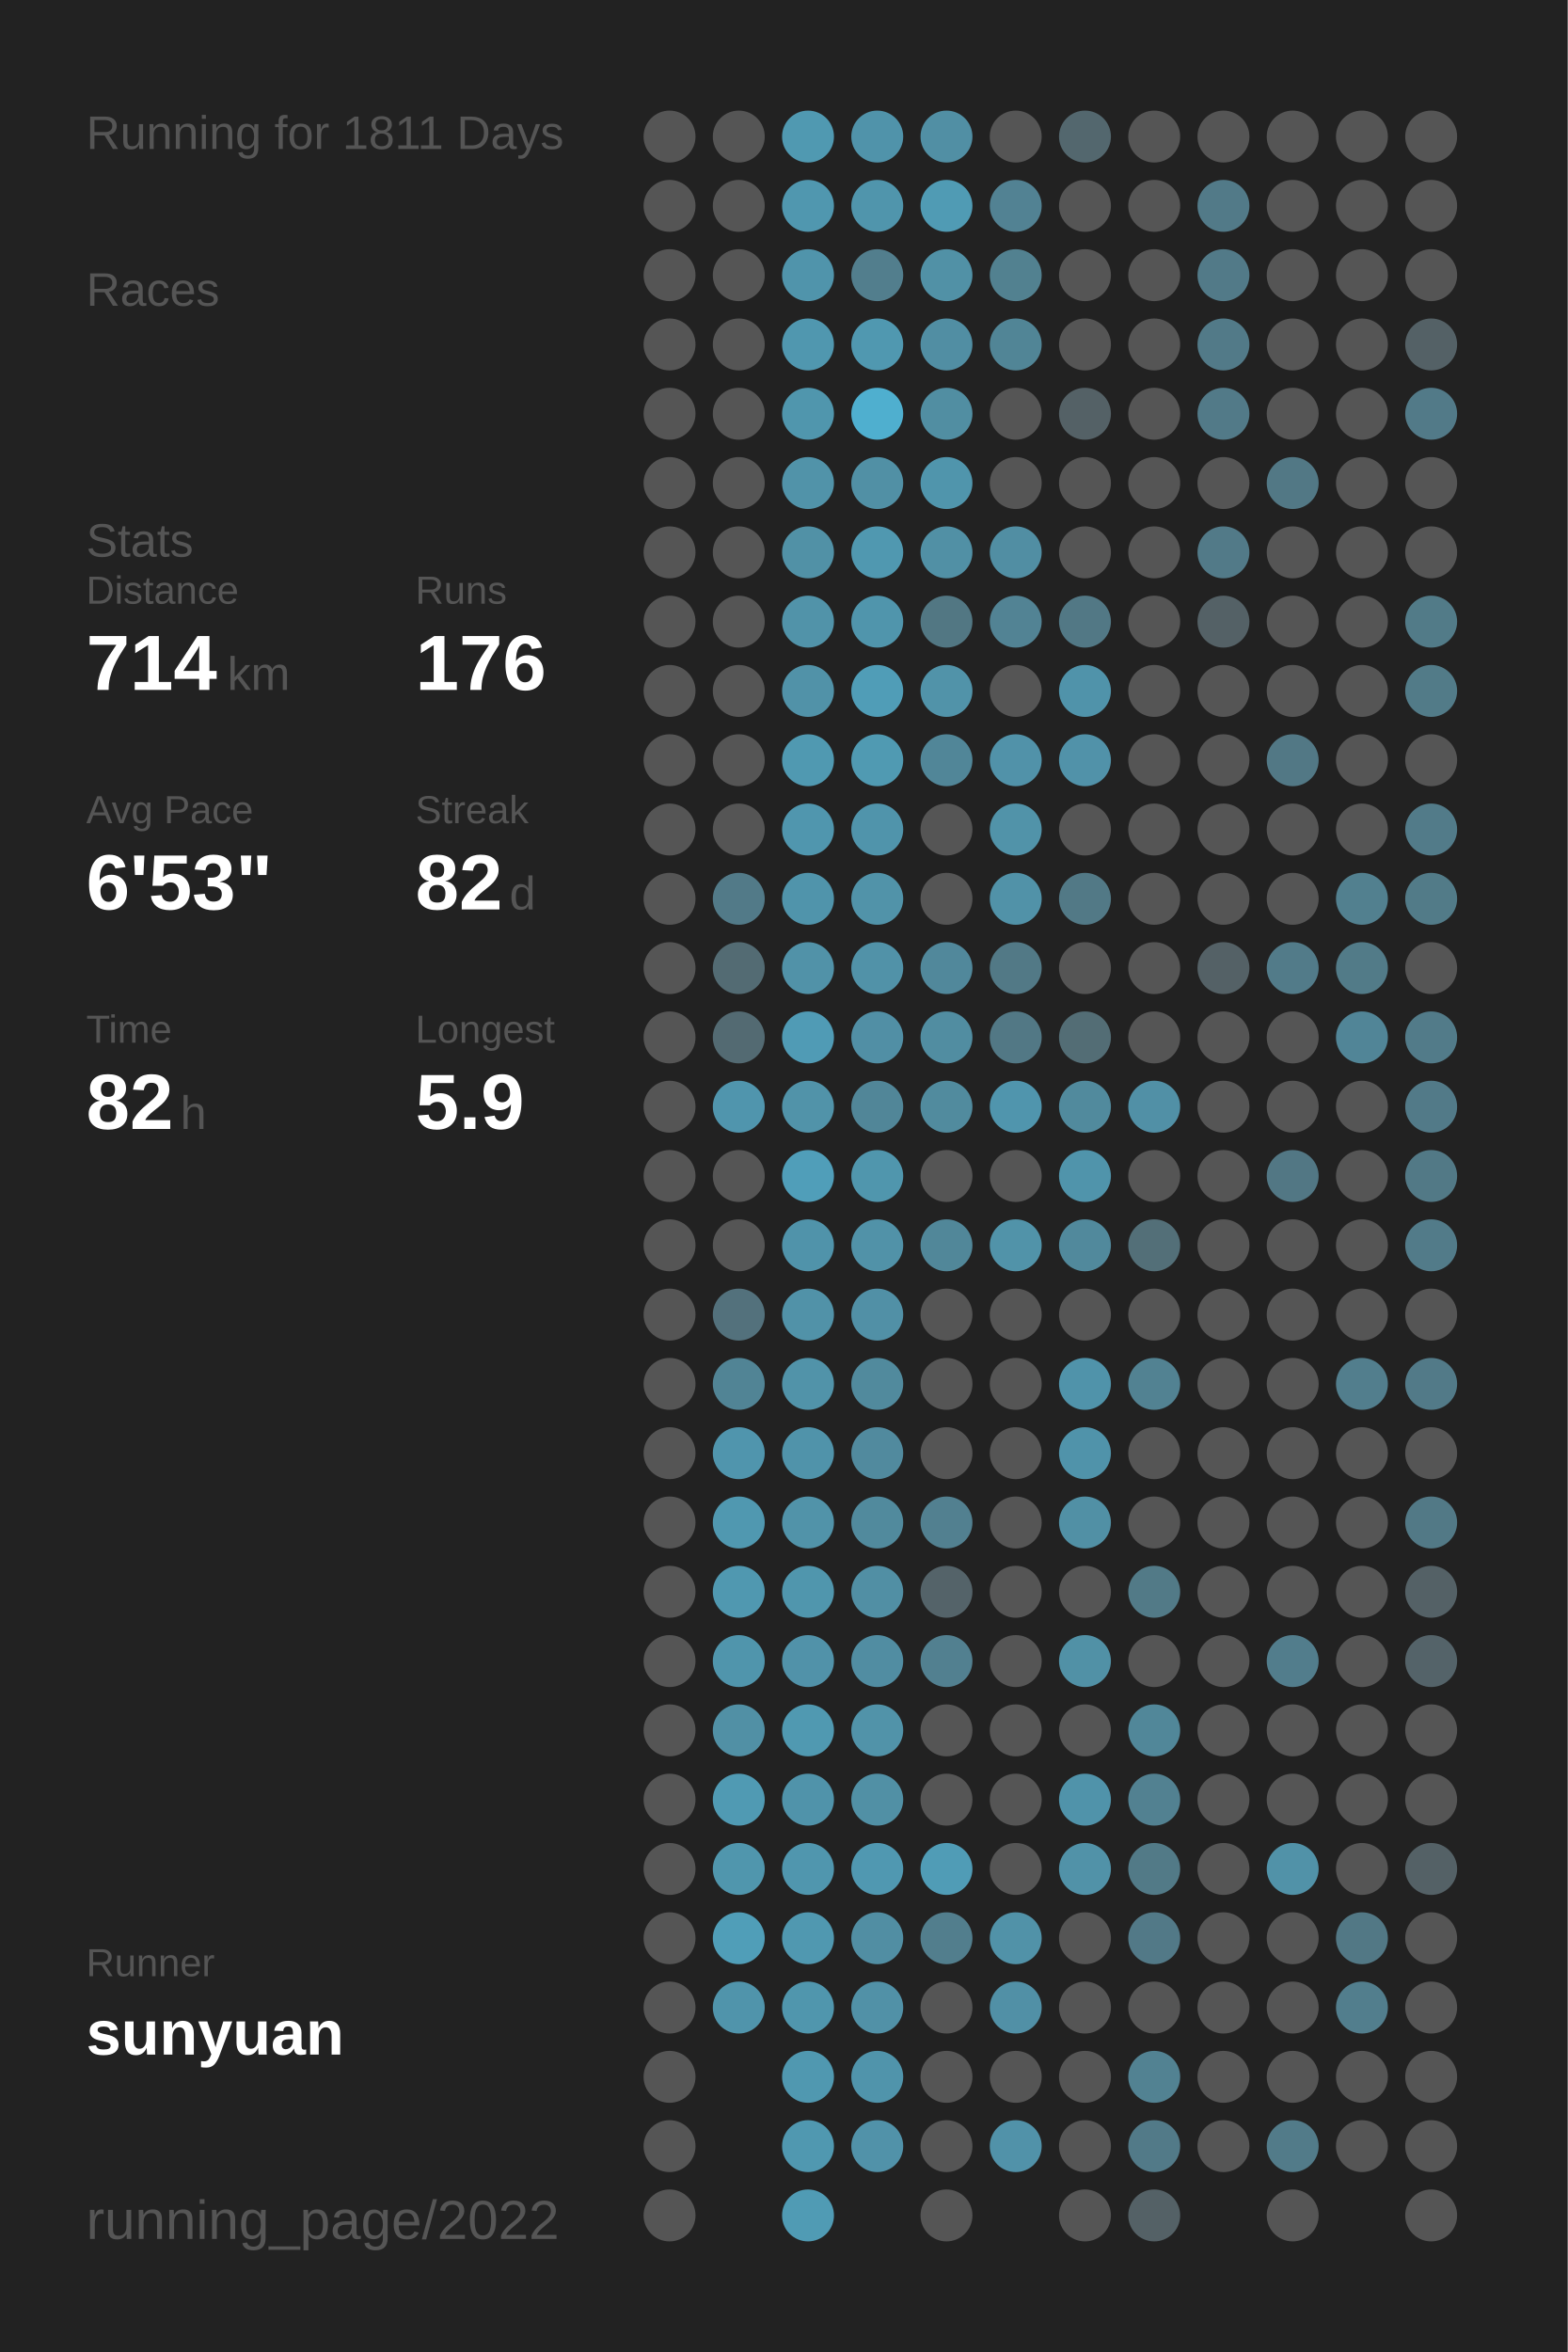
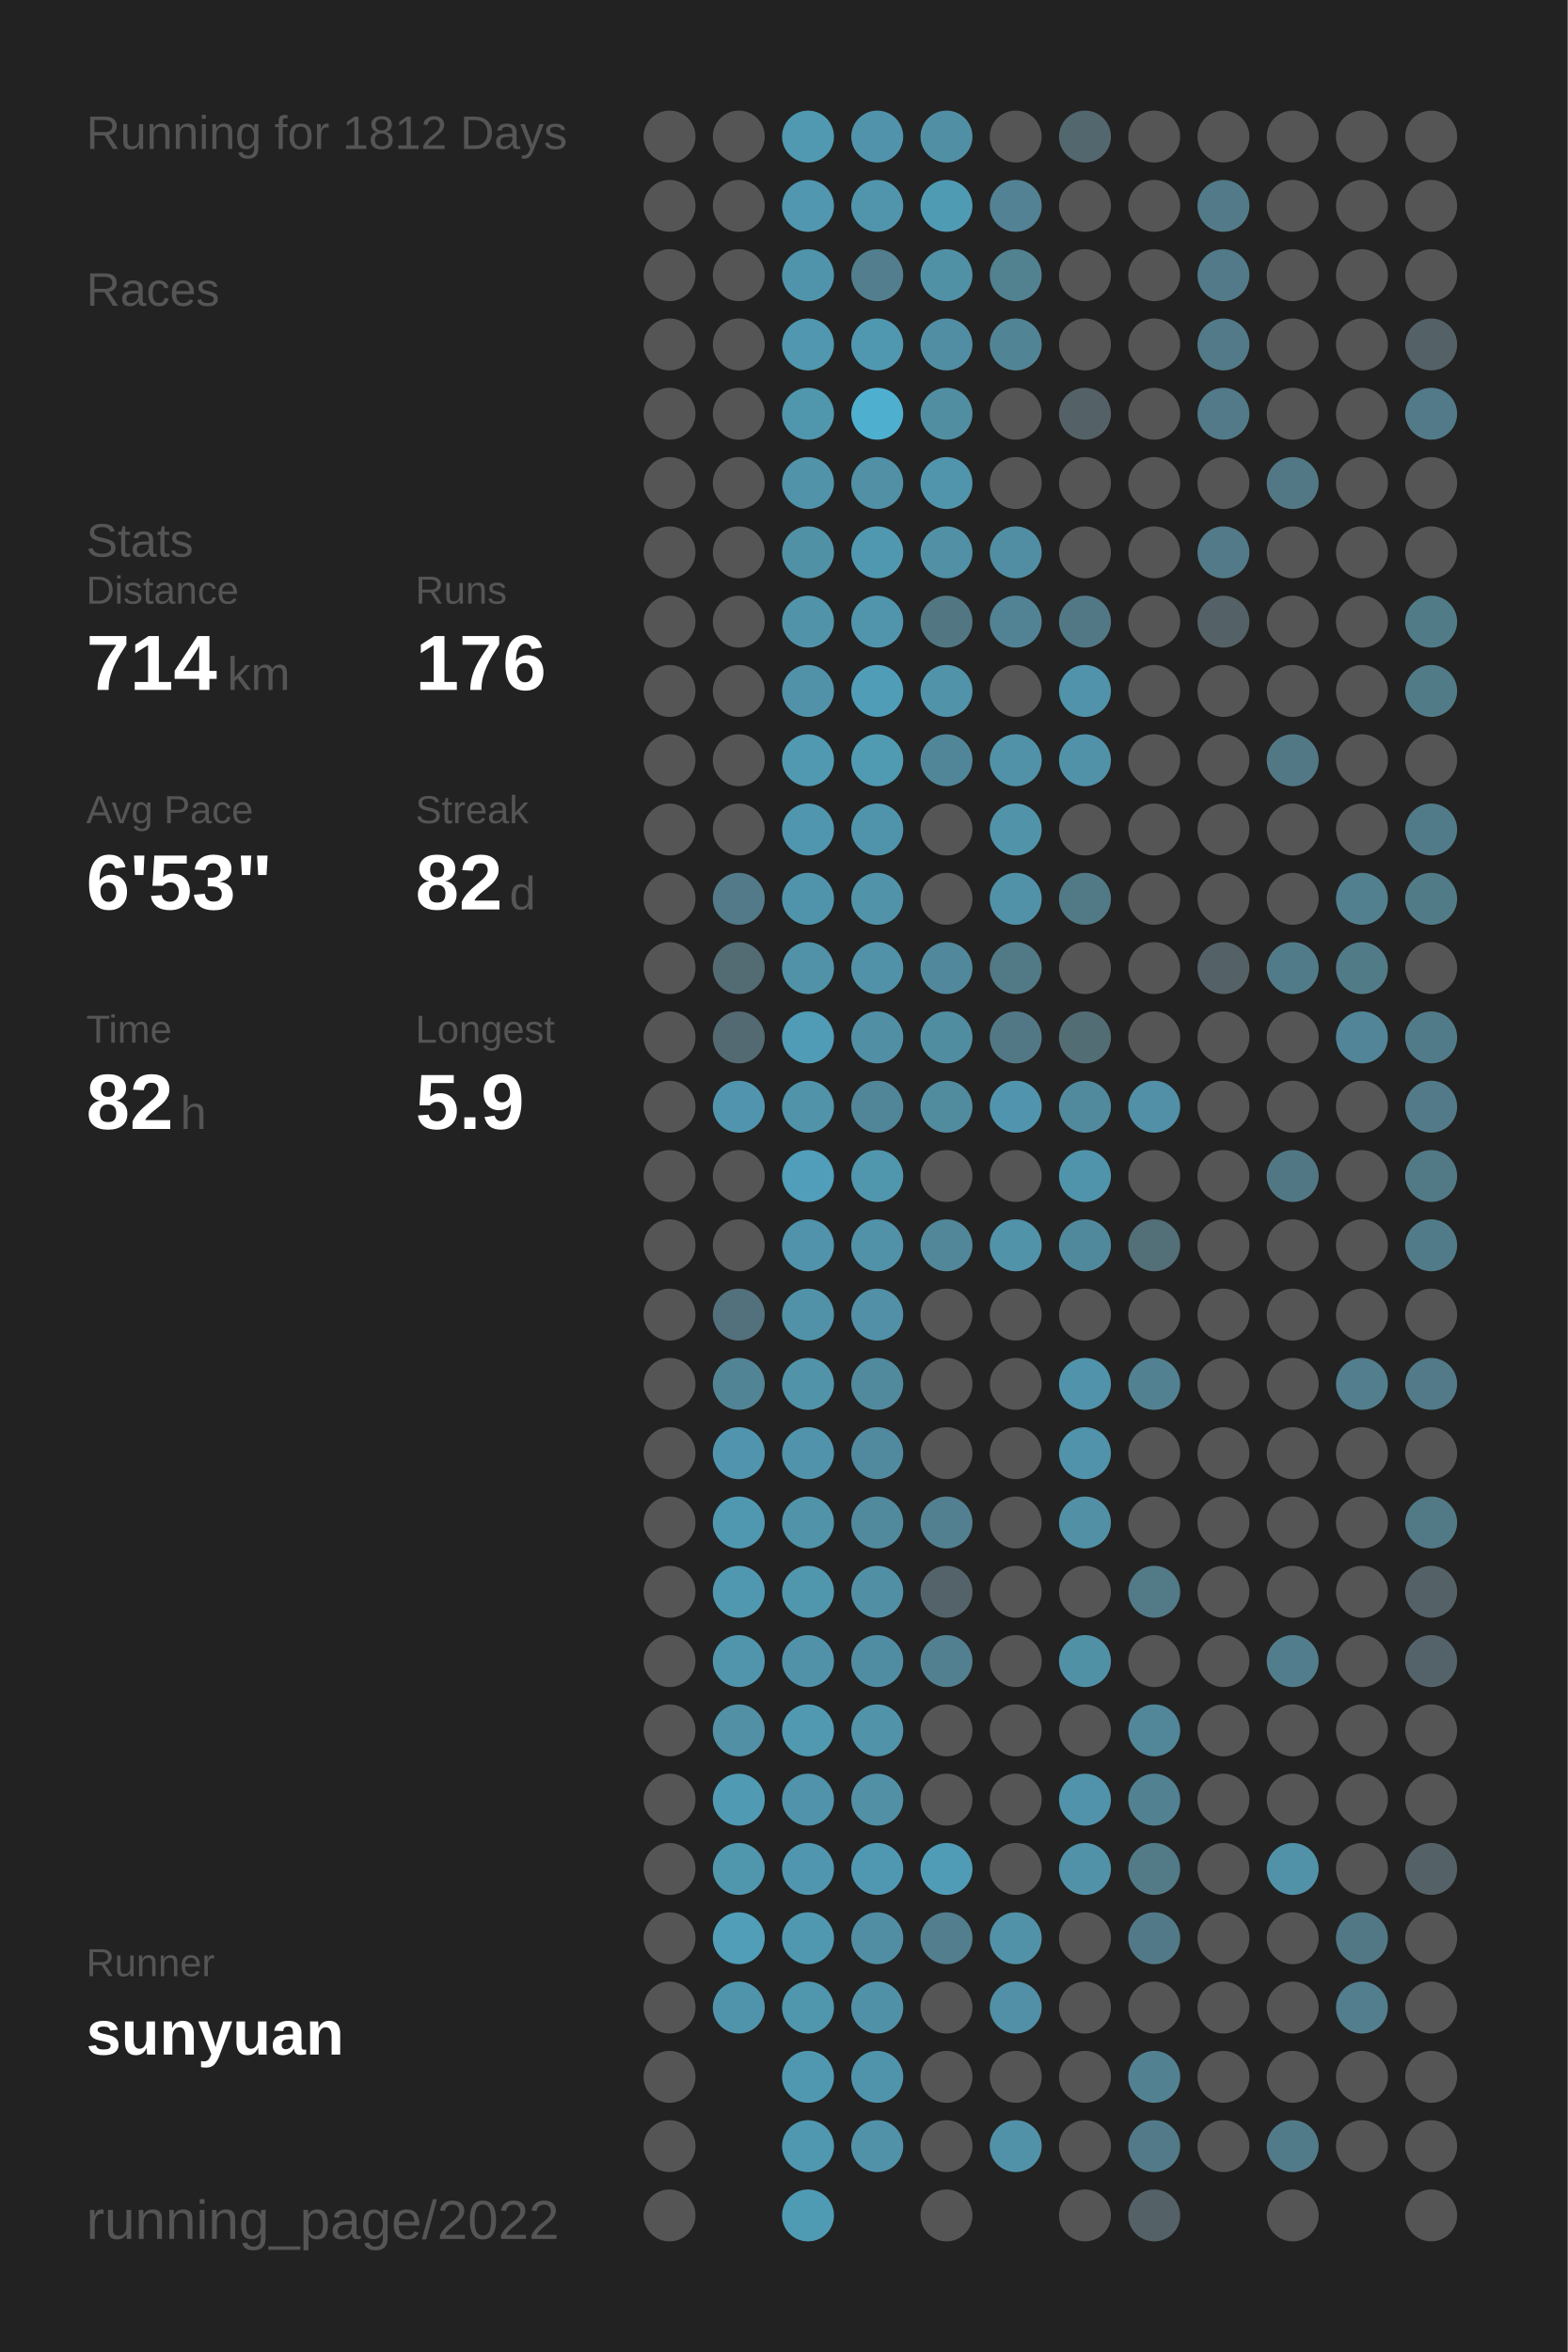
<svg xmlns="http://www.w3.org/2000/svg" baseProfile="full" height="300mm" version="1.1" viewBox="0,0,200,300" width="200mm">
  <defs />
  <rect fill="#222222" height="300" width="200" x="0" y="0" />
-   <text fill="#555555" style="font-size:6px; font-family:Arial;" x="11" y="19">Running for 1811 Days</text>
+   <text fill="#555555" style="font-size:6px; font-family:Arial;" x="11" y="19">Running for 1812 Days</text>
  <text fill="#555555" style="font-size:6px; font-family:Arial;" x="11" y="39">Races</text>
  <text fill="#555555" style="font-size:6px; font-family:Arial;" x="11" y="71">Stats</text>
  <text fill="#555555" style="font-size:5px; font-family:Arial;" x="11" y="77">Distance</text>
  <text fill="#FFFFFF" style="font-size:10px; font-family:Arial; font-weight:bold;" x="11" y="88">714</text>
  <text fill="#555555" style="font-size:6px; font-family:Arial;" x="29" y="88">km</text>
  <text fill="#555555" style="font-size:5px; font-family:Arial;" x="53" y="77">Runs</text>
  <text fill="#FFFFFF" style="font-size:10px; font-family:Arial; font-weight:bold;" x="53" y="88">176</text>
  <text fill="#555555" style="font-size:5px; font-family:Arial;" x="11" y="105">Avg Pace</text>
  <text fill="#FFFFFF" style="font-size:10px; font-family:Arial; font-weight:bold;" x="11" y="116">6'53"</text>
  <text fill="#555555" style="font-size:5px; font-family:Arial;" x="53" y="105">Streak</text>
  <text fill="#FFFFFF" style="font-size:10px; font-family:Arial; font-weight:bold;" x="53" y="116">82</text>
  <text fill="#555555" style="font-size:6px; font-family:Arial;" x="65" y="116">d</text>
  <text fill="#555555" style="font-size:5px; font-family:Arial;" x="11" y="133">Time</text>
  <text fill="#FFFFFF" style="font-size:10px; font-family:Arial; font-weight:bold;" x="11" y="144">82</text>
  <text fill="#555555" style="font-size:6px; font-family:Arial;" x="23" y="144">h</text>
  <text fill="#555555" style="font-size:5px; font-family:Arial;" x="53" y="133">Longest</text>
  <text fill="#FFFFFF" style="font-size:10px; font-family:Arial; font-weight:bold;" x="53" y="144">5.9</text>
  <text fill="#555555" style="font-size:5px; font-family:Arial;" x="11" y="252.065">Runner</text>
  <text fill="#FFFFFF" style="font-size:8px; font-family:Arial; font-weight:bold;" x="11" y="262.065">sunyuan</text>
  <text fill="#555555" style="font-size:7px; font-family:Arial;" x="11" y="285.581">running_page/2022</text>
  <circle cx="85.417" cy="17.419" fill="#555555" r="3.312" />
  <circle cx="85.417" cy="26.258" fill="#555555" r="3.312" />
  <circle cx="85.417" cy="35.097" fill="#555555" r="3.312" />
  <circle cx="85.417" cy="43.935" fill="#555555" r="3.312" />
  <circle cx="85.417" cy="52.774" fill="#555555" r="3.312" />
  <circle cx="85.417" cy="61.613" fill="#555555" r="3.312" />
  <circle cx="85.417" cy="70.452" fill="#555555" r="3.312" />
  <circle cx="85.417" cy="79.29" fill="#555555" r="3.312" />
  <circle cx="85.417" cy="88.129" fill="#555555" r="3.312" />
  <circle cx="85.417" cy="96.968" fill="#555555" r="3.312" />
  <circle cx="85.417" cy="105.806" fill="#555555" r="3.312" />
  <circle cx="85.417" cy="114.645" fill="#555555" r="3.312" />
  <circle cx="85.417" cy="123.484" fill="#555555" r="3.312" />
  <circle cx="85.417" cy="132.323" fill="#555555" r="3.312" />
  <circle cx="85.417" cy="141.161" fill="#555555" r="3.312" />
  <circle cx="85.417" cy="150" fill="#555555" r="3.312" />
  <circle cx="85.417" cy="158.839" fill="#555555" r="3.312" />
  <circle cx="85.417" cy="167.677" fill="#555555" r="3.312" />
  <circle cx="85.417" cy="176.516" fill="#555555" r="3.312" />
  <circle cx="85.417" cy="185.355" fill="#555555" r="3.312" />
  <circle cx="85.417" cy="194.194" fill="#555555" r="3.312" />
  <circle cx="85.417" cy="203.032" fill="#555555" r="3.312" />
  <circle cx="85.417" cy="211.871" fill="#555555" r="3.312" />
  <circle cx="85.417" cy="220.71" fill="#555555" r="3.312" />
  <circle cx="85.417" cy="229.548" fill="#555555" r="3.312" />
  <circle cx="85.417" cy="238.387" fill="#555555" r="3.312" />
  <circle cx="85.417" cy="247.226" fill="#555555" r="3.312" />
  <circle cx="85.417" cy="256.065" fill="#555555" r="3.312" />
  <circle cx="85.417" cy="264.903" fill="#555555" r="3.312" />
  <circle cx="85.417" cy="273.742" fill="#555555" r="3.312" />
  <circle cx="85.417" cy="282.581" fill="#555555" r="3.312" />
  <circle cx="94.25" cy="17.419" fill="#555555" r="3.312" />
  <circle cx="94.25" cy="26.258" fill="#555555" r="3.312" />
  <circle cx="94.25" cy="35.097" fill="#555555" r="3.312" />
  <circle cx="94.25" cy="43.935" fill="#555555" r="3.312" />
  <circle cx="94.25" cy="52.774" fill="#555555" r="3.312" />
  <circle cx="94.25" cy="61.613" fill="#555555" r="3.312" />
  <circle cx="94.25" cy="70.452" fill="#555555" r="3.312" />
  <circle cx="94.25" cy="79.29" fill="#555555" r="3.312" />
  <circle cx="94.25" cy="88.129" fill="#555555" r="3.312" />
  <circle cx="94.25" cy="96.968" fill="#555555" r="3.312" />
  <circle cx="94.25" cy="105.806" fill="#555555" r="3.312" />
  <circle cx="94.25" cy="114.645" fill="#527a88" r="3.312" />
  <circle cx="94.25" cy="123.484" fill="#536b73" r="3.312" />
  <circle cx="94.25" cy="132.323" fill="#536a72" r="3.312" />
  <circle cx="94.25" cy="141.161" fill="#5095ad" r="3.312" />
  <circle cx="94.25" cy="150" fill="#555555" r="3.312" />
  <circle cx="94.25" cy="158.839" fill="#555555" r="3.312" />
  <circle cx="94.25" cy="167.677" fill="#53717c" r="3.312" />
  <circle cx="94.25" cy="176.516" fill="#518495" r="3.312" />
  <circle cx="94.25" cy="185.355" fill="#5095ad" r="3.312" />
  <circle cx="94.25" cy="194.194" fill="#5098b0" r="3.312" />
  <circle cx="94.25" cy="203.032" fill="#5098b0" r="3.312" />
  <circle cx="94.25" cy="211.871" fill="#5095ac" r="3.312" />
  <circle cx="94.25" cy="220.71" fill="#5190a5" r="3.312" />
  <circle cx="94.25" cy="229.548" fill="#509ab3" r="3.312" />
  <circle cx="94.25" cy="238.387" fill="#5096ad" r="3.312" />
  <circle cx="94.25" cy="247.226" fill="#509eb8" r="3.312" />
  <circle cx="94.25" cy="256.065" fill="#5094ab" r="3.312" />
  <circle cx="103.083" cy="17.419" fill="#5099b1" r="3.312" />
  <circle cx="103.083" cy="26.258" fill="#5097af" r="3.312" />
  <circle cx="103.083" cy="35.097" fill="#5094ab" r="3.312" />
  <circle cx="103.083" cy="43.935" fill="#5097af" r="3.312" />
  <circle cx="103.083" cy="52.774" fill="#5096ad" r="3.312" />
  <circle cx="103.083" cy="61.613" fill="#5193a9" r="3.312" />
  <circle cx="103.083" cy="70.452" fill="#5191a6" r="3.312" />
  <circle cx="103.083" cy="79.29" fill="#5193a9" r="3.312" />
  <circle cx="103.083" cy="88.129" fill="#5192a8" r="3.312" />
  <circle cx="103.083" cy="96.968" fill="#5099b1" r="3.312" />
  <circle cx="103.083" cy="105.806" fill="#5096ae" r="3.312" />
  <circle cx="103.083" cy="114.645" fill="#5094ab" r="3.312" />
  <circle cx="103.083" cy="123.484" fill="#5192a8" r="3.312" />
  <circle cx="103.083" cy="132.323" fill="#509bb5" r="3.312" />
  <circle cx="103.083" cy="141.161" fill="#5193a9" r="3.312" />
  <circle cx="103.083" cy="150" fill="#509eb9" r="3.312" />
  <circle cx="103.083" cy="158.839" fill="#5093aa" r="3.312" />
  <circle cx="103.083" cy="167.677" fill="#5192a8" r="3.312" />
  <circle cx="103.083" cy="176.516" fill="#5193a9" r="3.312" />
  <circle cx="103.083" cy="185.355" fill="#5093aa" r="3.312" />
  <circle cx="103.083" cy="194.194" fill="#5193a9" r="3.312" />
  <circle cx="103.083" cy="203.032" fill="#5096ad" r="3.312" />
  <circle cx="103.083" cy="211.871" fill="#5192a9" r="3.312" />
  <circle cx="103.083" cy="220.71" fill="#5099b1" r="3.312" />
  <circle cx="103.083" cy="229.548" fill="#5093aa" r="3.312" />
  <circle cx="103.083" cy="238.387" fill="#5096ae" r="3.312" />
  <circle cx="103.083" cy="247.226" fill="#5098b0" r="3.312" />
  <circle cx="103.083" cy="256.065" fill="#5096ad" r="3.312" />
  <circle cx="103.083" cy="264.903" fill="#5098b0" r="3.312" />
  <circle cx="103.083" cy="273.742" fill="#5098b0" r="3.312" />
  <circle cx="103.083" cy="282.581" fill="#509bb4" r="3.312" />
  <circle cx="111.917" cy="17.419" fill="#5093aa" r="3.312" />
  <circle cx="111.917" cy="26.258" fill="#5095ac" r="3.312" />
  <circle cx="111.917" cy="35.097" fill="#527e8d" r="3.312" />
  <circle cx="111.917" cy="43.935" fill="#5098b0" r="3.312" />
  <circle cx="111.917" cy="52.774" fill="#4fafcf" r="3.312" />
  <circle cx="111.917" cy="61.613" fill="#5190a5" r="3.312" />
  <circle cx="111.917" cy="70.452" fill="#5098b0" r="3.312" />
  <circle cx="111.917" cy="79.29" fill="#5095ac" r="3.312" />
  <circle cx="111.917" cy="88.129" fill="#509db7" r="3.312" />
  <circle cx="111.917" cy="96.968" fill="#509ab2" r="3.312" />
  <circle cx="111.917" cy="105.806" fill="#5094ab" r="3.312" />
  <circle cx="111.917" cy="114.645" fill="#5193a9" r="3.312" />
  <circle cx="111.917" cy="123.484" fill="#5192a8" r="3.312" />
  <circle cx="111.917" cy="132.323" fill="#518fa5" r="3.312" />
  <circle cx="111.917" cy="141.161" fill="#518698" r="3.312" />
  <circle cx="111.917" cy="150" fill="#5096ad" r="3.312" />
  <circle cx="111.917" cy="158.839" fill="#5192a8" r="3.312" />
  <circle cx="111.917" cy="167.677" fill="#5190a6" r="3.312" />
  <circle cx="111.917" cy="176.516" fill="#518a9d" r="3.312" />
  <circle cx="111.917" cy="185.355" fill="#518a9e" r="3.312" />
  <circle cx="111.917" cy="194.194" fill="#518a9d" r="3.312" />
  <circle cx="111.917" cy="203.032" fill="#518fa4" r="3.312" />
  <circle cx="111.917" cy="211.871" fill="#518da2" r="3.312" />
  <circle cx="111.917" cy="220.71" fill="#5193a9" r="3.312" />
  <circle cx="111.917" cy="229.548" fill="#5190a5" r="3.312" />
  <circle cx="111.917" cy="238.387" fill="#5098b1" r="3.312" />
  <circle cx="111.917" cy="247.226" fill="#518ea3" r="3.312" />
  <circle cx="111.917" cy="256.065" fill="#5191a7" r="3.312" />
  <circle cx="111.917" cy="264.903" fill="#5094ab" r="3.312" />
  <circle cx="111.917" cy="273.742" fill="#5192a9" r="3.312" />
  <circle cx="120.75" cy="17.419" fill="#518fa4" r="3.312" />
  <circle cx="120.75" cy="26.258" fill="#509bb4" r="3.312" />
  <circle cx="120.75" cy="35.097" fill="#5191a6" r="3.312" />
  <circle cx="120.75" cy="43.935" fill="#518ea3" r="3.312" />
  <circle cx="120.75" cy="52.774" fill="#518ea2" r="3.312" />
  <circle cx="120.75" cy="61.613" fill="#5095ac" r="3.312" />
  <circle cx="120.75" cy="70.452" fill="#5190a5" r="3.312" />
  <circle cx="120.75" cy="79.29" fill="#527783" r="3.312" />
  <circle cx="120.75" cy="88.129" fill="#5193a9" r="3.312" />
  <circle cx="120.75" cy="96.968" fill="#518698" r="3.312" />
  <circle cx="120.75" cy="105.806" fill="#555555" r="3.312" />
  <circle cx="120.75" cy="114.645" fill="#555555" r="3.312" />
  <circle cx="120.75" cy="123.484" fill="#51889b" r="3.312" />
  <circle cx="120.75" cy="132.323" fill="#518da1" r="3.312" />
  <circle cx="120.75" cy="141.161" fill="#518b9e" r="3.312" />
  <circle cx="120.75" cy="150" fill="#555555" r="3.312" />
  <circle cx="120.75" cy="158.839" fill="#518799" r="3.312" />
  <circle cx="120.75" cy="167.677" fill="#555555" r="3.312" />
  <circle cx="120.75" cy="176.516" fill="#555555" r="3.312" />
  <circle cx="120.75" cy="185.355" fill="#555555" r="3.312" />
  <circle cx="120.75" cy="194.194" fill="#528090" r="3.312" />
  <circle cx="120.75" cy="203.032" fill="#546369" r="3.312" />
  <circle cx="120.75" cy="211.871" fill="#528090" r="3.312" />
  <circle cx="120.75" cy="220.71" fill="#555555" r="3.312" />
  <circle cx="120.75" cy="229.548" fill="#555555" r="3.312" />
  <circle cx="120.75" cy="238.387" fill="#509cb6" r="3.312" />
  <circle cx="120.75" cy="247.226" fill="#527e8d" r="3.312" />
  <circle cx="120.75" cy="256.065" fill="#555555" r="3.312" />
  <circle cx="120.75" cy="264.903" fill="#555555" r="3.312" />
  <circle cx="120.75" cy="273.742" fill="#555555" r="3.312" />
  <circle cx="120.75" cy="282.581" fill="#555555" r="3.312" />
  <circle cx="129.583" cy="17.419" fill="#555555" r="3.312" />
  <circle cx="129.583" cy="26.258" fill="#528293" r="3.312" />
  <circle cx="129.583" cy="35.097" fill="#528190" r="3.312" />
  <circle cx="129.583" cy="43.935" fill="#518596" r="3.312" />
  <circle cx="129.583" cy="52.774" fill="#555555" r="3.312" />
  <circle cx="129.583" cy="61.613" fill="#555555" r="3.312" />
  <circle cx="129.583" cy="70.452" fill="#518ea3" r="3.312" />
  <circle cx="129.583" cy="79.29" fill="#528394" r="3.312" />
  <circle cx="129.583" cy="88.129" fill="#555555" r="3.312" />
  <circle cx="129.583" cy="96.968" fill="#5192a9" r="3.312" />
  <circle cx="129.583" cy="105.806" fill="#5193a9" r="3.312" />
  <circle cx="129.583" cy="114.645" fill="#5192a8" r="3.312" />
  <circle cx="129.583" cy="123.484" fill="#527986" r="3.312" />
  <circle cx="129.583" cy="132.323" fill="#527885" r="3.312" />
  <circle cx="129.583" cy="141.161" fill="#5095ad" r="3.312" />
  <circle cx="129.583" cy="150" fill="#555555" r="3.312" />
  <circle cx="129.583" cy="158.839" fill="#5193a9" r="3.312" />
  <circle cx="129.583" cy="167.677" fill="#555555" r="3.312" />
  <circle cx="129.583" cy="176.516" fill="#555555" r="3.312" />
  <circle cx="129.583" cy="185.355" fill="#555555" r="3.312" />
  <circle cx="129.583" cy="194.194" fill="#555555" r="3.312" />
  <circle cx="129.583" cy="203.032" fill="#555555" r="3.312" />
  <circle cx="129.583" cy="211.871" fill="#555555" r="3.312" />
  <circle cx="129.583" cy="220.71" fill="#555555" r="3.312" />
  <circle cx="129.583" cy="229.548" fill="#555555" r="3.312" />
  <circle cx="129.583" cy="238.387" fill="#555555" r="3.312" />
  <circle cx="129.583" cy="247.226" fill="#5192a8" r="3.312" />
  <circle cx="129.583" cy="256.065" fill="#5190a6" r="3.312" />
  <circle cx="129.583" cy="264.903" fill="#555555" r="3.312" />
  <circle cx="129.583" cy="273.742" fill="#5192a9" r="3.312" />
  <circle cx="138.417" cy="17.419" fill="#53676e" r="3.312" />
  <circle cx="138.417" cy="26.258" fill="#555555" r="3.312" />
  <circle cx="138.417" cy="35.097" fill="#555555" r="3.312" />
  <circle cx="138.417" cy="43.935" fill="#555555" r="3.312" />
  <circle cx="138.417" cy="52.774" fill="#546166" r="3.312" />
  <circle cx="138.417" cy="61.613" fill="#555555" r="3.312" />
  <circle cx="138.417" cy="70.452" fill="#555555" r="3.312" />
  <circle cx="138.417" cy="79.29" fill="#527885" r="3.312" />
  <circle cx="138.417" cy="88.129" fill="#5093aa" r="3.312" />
  <circle cx="138.417" cy="96.968" fill="#5192a9" r="3.312" />
  <circle cx="138.417" cy="105.806" fill="#555555" r="3.312" />
  <circle cx="138.417" cy="114.645" fill="#527986" r="3.312" />
  <circle cx="138.417" cy="123.484" fill="#555555" r="3.312" />
  <circle cx="138.417" cy="132.323" fill="#536d75" r="3.312" />
  <circle cx="138.417" cy="141.161" fill="#518a9d" r="3.312" />
  <circle cx="138.417" cy="150" fill="#5094ab" r="3.312" />
  <circle cx="138.417" cy="158.839" fill="#51899c" r="3.312" />
  <circle cx="138.417" cy="167.677" fill="#555555" r="3.312" />
  <circle cx="138.417" cy="176.516" fill="#5093aa" r="3.312" />
  <circle cx="138.417" cy="185.355" fill="#5093aa" r="3.312" />
  <circle cx="138.417" cy="194.194" fill="#5190a5" r="3.312" />
  <circle cx="138.417" cy="203.032" fill="#555555" r="3.312" />
  <circle cx="138.417" cy="211.871" fill="#5191a6" r="3.312" />
  <circle cx="138.417" cy="220.71" fill="#555555" r="3.312" />
  <circle cx="138.417" cy="229.548" fill="#5093aa" r="3.312" />
  <circle cx="138.417" cy="238.387" fill="#5192a8" r="3.312" />
  <circle cx="138.417" cy="247.226" fill="#555555" r="3.312" />
  <circle cx="138.417" cy="256.065" fill="#555555" r="3.312" />
  <circle cx="138.417" cy="264.903" fill="#555555" r="3.312" />
  <circle cx="138.417" cy="273.742" fill="#555555" r="3.312" />
  <circle cx="138.417" cy="282.581" fill="#555555" r="3.312" />
  <circle cx="147.25" cy="17.419" fill="#555555" r="3.312" />
  <circle cx="147.25" cy="26.258" fill="#555555" r="3.312" />
  <circle cx="147.25" cy="35.097" fill="#555555" r="3.312" />
  <circle cx="147.25" cy="43.935" fill="#555555" r="3.312" />
  <circle cx="147.25" cy="52.774" fill="#555555" r="3.312" />
  <circle cx="147.25" cy="61.613" fill="#555555" r="3.312" />
  <circle cx="147.25" cy="70.452" fill="#555555" r="3.312" />
  <circle cx="147.25" cy="79.29" fill="#555555" r="3.312" />
  <circle cx="147.25" cy="88.129" fill="#555555" r="3.312" />
  <circle cx="147.25" cy="96.968" fill="#555555" r="3.312" />
  <circle cx="147.25" cy="105.806" fill="#555555" r="3.312" />
  <circle cx="147.25" cy="114.645" fill="#555555" r="3.312" />
  <circle cx="147.25" cy="123.484" fill="#555555" r="3.312" />
  <circle cx="147.25" cy="132.323" fill="#555555" r="3.312" />
  <circle cx="147.25" cy="141.161" fill="#5190a6" r="3.312" />
  <circle cx="147.25" cy="150" fill="#555555" r="3.312" />
  <circle cx="147.25" cy="158.839" fill="#536f78" r="3.312" />
  <circle cx="147.25" cy="167.677" fill="#555555" r="3.312" />
  <circle cx="147.25" cy="176.516" fill="#528292" r="3.312" />
  <circle cx="147.25" cy="185.355" fill="#555555" r="3.312" />
  <circle cx="147.25" cy="194.194" fill="#555555" r="3.312" />
  <circle cx="147.25" cy="203.032" fill="#527a87" r="3.312" />
  <circle cx="147.25" cy="211.871" fill="#555555" r="3.312" />
  <circle cx="147.25" cy="220.71" fill="#518799" r="3.312" />
  <circle cx="147.25" cy="229.548" fill="#528191" r="3.312" />
  <circle cx="147.25" cy="238.387" fill="#527a87" r="3.312" />
  <circle cx="147.25" cy="247.226" fill="#527987" r="3.312" />
  <circle cx="147.25" cy="256.065" fill="#555555" r="3.312" />
  <circle cx="147.25" cy="264.903" fill="#528292" r="3.312" />
  <circle cx="147.25" cy="273.742" fill="#527a88" r="3.312" />
  <circle cx="147.25" cy="282.581" fill="#546166" r="3.312" />
  <circle cx="156.083" cy="17.419" fill="#555555" r="3.312" />
  <circle cx="156.083" cy="26.258" fill="#527a88" r="3.312" />
  <circle cx="156.083" cy="35.097" fill="#527a88" r="3.312" />
  <circle cx="156.083" cy="43.935" fill="#527a88" r="3.312" />
  <circle cx="156.083" cy="52.774" fill="#527a88" r="3.312" />
  <circle cx="156.083" cy="61.613" fill="#555555" r="3.312" />
  <circle cx="156.083" cy="70.452" fill="#527a88" r="3.312" />
  <circle cx="156.083" cy="79.29" fill="#546166" r="3.312" />
  <circle cx="156.083" cy="88.129" fill="#555555" r="3.312" />
  <circle cx="156.083" cy="96.968" fill="#555555" r="3.312" />
  <circle cx="156.083" cy="105.806" fill="#555555" r="3.312" />
  <circle cx="156.083" cy="114.645" fill="#555555" r="3.312" />
  <circle cx="156.083" cy="123.484" fill="#546166" r="3.312" />
  <circle cx="156.083" cy="132.323" fill="#555555" r="3.312" />
  <circle cx="156.083" cy="141.161" fill="#555555" r="3.312" />
  <circle cx="156.083" cy="150" fill="#555555" r="3.312" />
  <circle cx="156.083" cy="158.839" fill="#555555" r="3.312" />
  <circle cx="156.083" cy="167.677" fill="#555555" r="3.312" />
  <circle cx="156.083" cy="176.516" fill="#555555" r="3.312" />
  <circle cx="156.083" cy="185.355" fill="#555555" r="3.312" />
  <circle cx="156.083" cy="194.194" fill="#555555" r="3.312" />
  <circle cx="156.083" cy="203.032" fill="#555555" r="3.312" />
  <circle cx="156.083" cy="211.871" fill="#555555" r="3.312" />
  <circle cx="156.083" cy="220.71" fill="#555555" r="3.312" />
  <circle cx="156.083" cy="229.548" fill="#555555" r="3.312" />
  <circle cx="156.083" cy="238.387" fill="#555555" r="3.312" />
  <circle cx="156.083" cy="247.226" fill="#555555" r="3.312" />
  <circle cx="156.083" cy="256.065" fill="#555555" r="3.312" />
  <circle cx="156.083" cy="264.903" fill="#555555" r="3.312" />
  <circle cx="156.083" cy="273.742" fill="#555555" r="3.312" />
  <circle cx="164.917" cy="17.419" fill="#555555" r="3.312" />
  <circle cx="164.917" cy="26.258" fill="#555555" r="3.312" />
  <circle cx="164.917" cy="35.097" fill="#555555" r="3.312" />
  <circle cx="164.917" cy="43.935" fill="#555555" r="3.312" />
  <circle cx="164.917" cy="52.774" fill="#555555" r="3.312" />
  <circle cx="164.917" cy="61.613" fill="#527885" r="3.312" />
  <circle cx="164.917" cy="70.452" fill="#555555" r="3.312" />
  <circle cx="164.917" cy="79.29" fill="#555555" r="3.312" />
  <circle cx="164.917" cy="88.129" fill="#555555" r="3.312" />
  <circle cx="164.917" cy="96.968" fill="#527885" r="3.312" />
  <circle cx="164.917" cy="105.806" fill="#555555" r="3.312" />
  <circle cx="164.917" cy="114.645" fill="#555555" r="3.312" />
  <circle cx="164.917" cy="123.484" fill="#527b89" r="3.312" />
  <circle cx="164.917" cy="132.323" fill="#555555" r="3.312" />
  <circle cx="164.917" cy="141.161" fill="#555555" r="3.312" />
  <circle cx="164.917" cy="150" fill="#527784" r="3.312" />
  <circle cx="164.917" cy="158.839" fill="#555555" r="3.312" />
  <circle cx="164.917" cy="167.677" fill="#555555" r="3.312" />
  <circle cx="164.917" cy="176.516" fill="#555555" r="3.312" />
  <circle cx="164.917" cy="185.355" fill="#555555" r="3.312" />
  <circle cx="164.917" cy="194.194" fill="#555555" r="3.312" />
  <circle cx="164.917" cy="203.032" fill="#555555" r="3.312" />
  <circle cx="164.917" cy="211.871" fill="#527d8c" r="3.312" />
  <circle cx="164.917" cy="220.71" fill="#555555" r="3.312" />
  <circle cx="164.917" cy="229.548" fill="#555555" r="3.312" />
  <circle cx="164.917" cy="238.387" fill="#5192a8" r="3.312" />
  <circle cx="164.917" cy="247.226" fill="#555555" r="3.312" />
  <circle cx="164.917" cy="256.065" fill="#555555" r="3.312" />
  <circle cx="164.917" cy="264.903" fill="#555555" r="3.312" />
  <circle cx="164.917" cy="273.742" fill="#527b89" r="3.312" />
  <circle cx="164.917" cy="282.581" fill="#555555" r="3.312" />
  <circle cx="173.75" cy="17.419" fill="#555555" r="3.312" />
  <circle cx="173.75" cy="26.258" fill="#555555" r="3.312" />
  <circle cx="173.75" cy="35.097" fill="#555555" r="3.312" />
  <circle cx="173.75" cy="43.935" fill="#555555" r="3.312" />
  <circle cx="173.75" cy="52.774" fill="#555555" r="3.312" />
  <circle cx="173.75" cy="61.613" fill="#555555" r="3.312" />
  <circle cx="173.75" cy="70.452" fill="#555555" r="3.312" />
  <circle cx="173.75" cy="79.29" fill="#555555" r="3.312" />
  <circle cx="173.75" cy="88.129" fill="#555555" r="3.312" />
  <circle cx="173.75" cy="96.968" fill="#555555" r="3.312" />
  <circle cx="173.75" cy="105.806" fill="#555555" r="3.312" />
  <circle cx="173.75" cy="114.645" fill="#52808f" r="3.312" />
  <circle cx="173.75" cy="123.484" fill="#527b88" r="3.312" />
  <circle cx="173.75" cy="132.323" fill="#518597" r="3.312" />
  <circle cx="173.75" cy="141.161" fill="#555555" r="3.312" />
  <circle cx="173.75" cy="150" fill="#555555" r="3.312" />
  <circle cx="173.75" cy="158.839" fill="#555555" r="3.312" />
  <circle cx="173.75" cy="167.677" fill="#555555" r="3.312" />
  <circle cx="173.75" cy="176.516" fill="#527e8d" r="3.312" />
  <circle cx="173.75" cy="185.355" fill="#555555" r="3.312" />
  <circle cx="173.75" cy="194.194" fill="#555555" r="3.312" />
  <circle cx="173.75" cy="203.032" fill="#555555" r="3.312" />
  <circle cx="173.75" cy="211.871" fill="#555555" r="3.312" />
  <circle cx="173.75" cy="220.71" fill="#555555" r="3.312" />
  <circle cx="173.75" cy="229.548" fill="#555555" r="3.312" />
  <circle cx="173.75" cy="238.387" fill="#555555" r="3.312" />
  <circle cx="173.75" cy="247.226" fill="#527885" r="3.312" />
  <circle cx="173.75" cy="256.065" fill="#527e8d" r="3.312" />
  <circle cx="173.75" cy="264.903" fill="#555555" r="3.312" />
  <circle cx="173.75" cy="273.742" fill="#555555" r="3.312" />
  <circle cx="182.583" cy="17.419" fill="#555555" r="3.312" />
  <circle cx="182.583" cy="26.258" fill="#555555" r="3.312" />
  <circle cx="182.583" cy="35.097" fill="#555555" r="3.312" />
  <circle cx="182.583" cy="43.935" fill="#546166" r="3.312" />
  <circle cx="182.583" cy="52.774" fill="#527a88" r="3.312" />
  <circle cx="182.583" cy="61.613" fill="#555555" r="3.312" />
  <circle cx="182.583" cy="70.452" fill="#555555" r="3.312" />
  <circle cx="182.583" cy="79.29" fill="#527b88" r="3.312" />
  <circle cx="182.583" cy="88.129" fill="#527b88" r="3.312" />
  <circle cx="182.583" cy="96.968" fill="#555555" r="3.312" />
  <circle cx="182.583" cy="105.806" fill="#527b89" r="3.312" />
  <circle cx="182.583" cy="114.645" fill="#527b88" r="3.312" />
  <circle cx="182.583" cy="123.484" fill="#555555" r="3.312" />
  <circle cx="182.583" cy="132.323" fill="#527b89" r="3.312" />
  <circle cx="182.583" cy="141.161" fill="#527a88" r="3.312" />
  <circle cx="182.583" cy="150" fill="#527986" r="3.312" />
  <circle cx="182.583" cy="158.839" fill="#527b89" r="3.312" />
  <circle cx="182.583" cy="167.677" fill="#555555" r="3.312" />
  <circle cx="182.583" cy="176.516" fill="#527a88" r="3.312" />
  <circle cx="182.583" cy="185.355" fill="#555555" r="3.312" />
  <circle cx="182.583" cy="194.194" fill="#527986" r="3.312" />
  <circle cx="182.583" cy="203.032" fill="#546166" r="3.312" />
  <circle cx="182.583" cy="211.871" fill="#546369" r="3.312" />
  <circle cx="182.583" cy="220.71" fill="#555555" r="3.312" />
  <circle cx="182.583" cy="229.548" fill="#555555" r="3.312" />
  <circle cx="182.583" cy="238.387" fill="#546166" r="3.312" />
  <circle cx="182.583" cy="247.226" fill="#555555" r="3.312" />
  <circle cx="182.583" cy="256.065" fill="#555555" r="3.312" />
  <circle cx="182.583" cy="264.903" fill="#555555" r="3.312" />
  <circle cx="182.583" cy="273.742" fill="#555555" r="3.312" />
  <circle cx="182.583" cy="282.581" fill="#555555" r="3.312" />
</svg>
